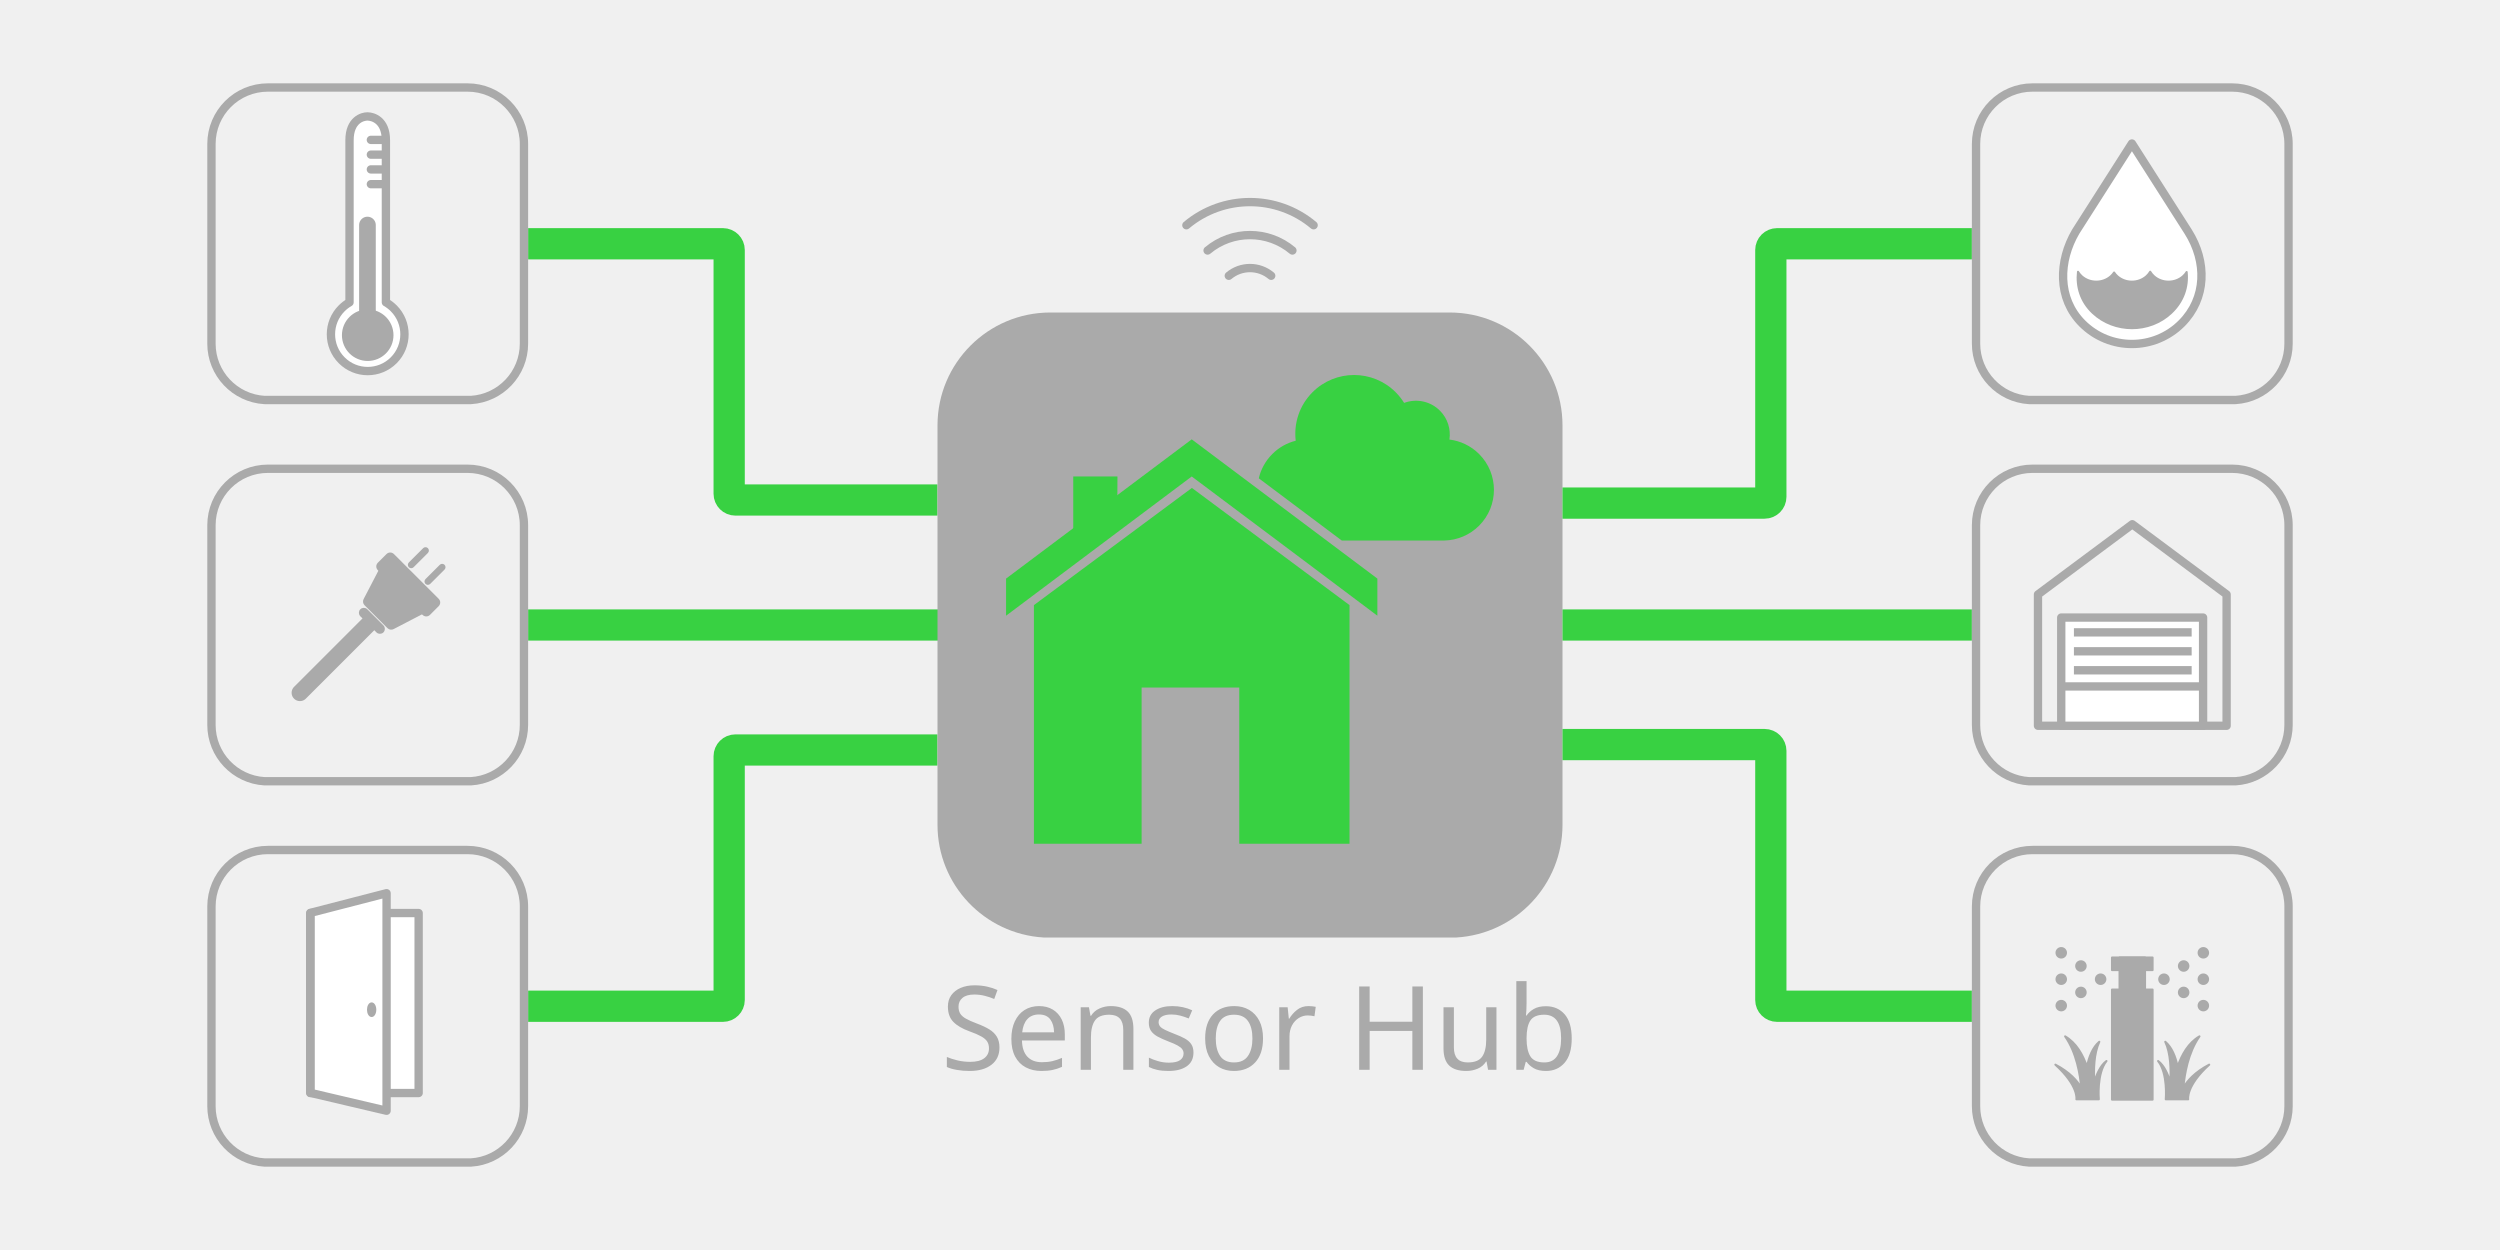
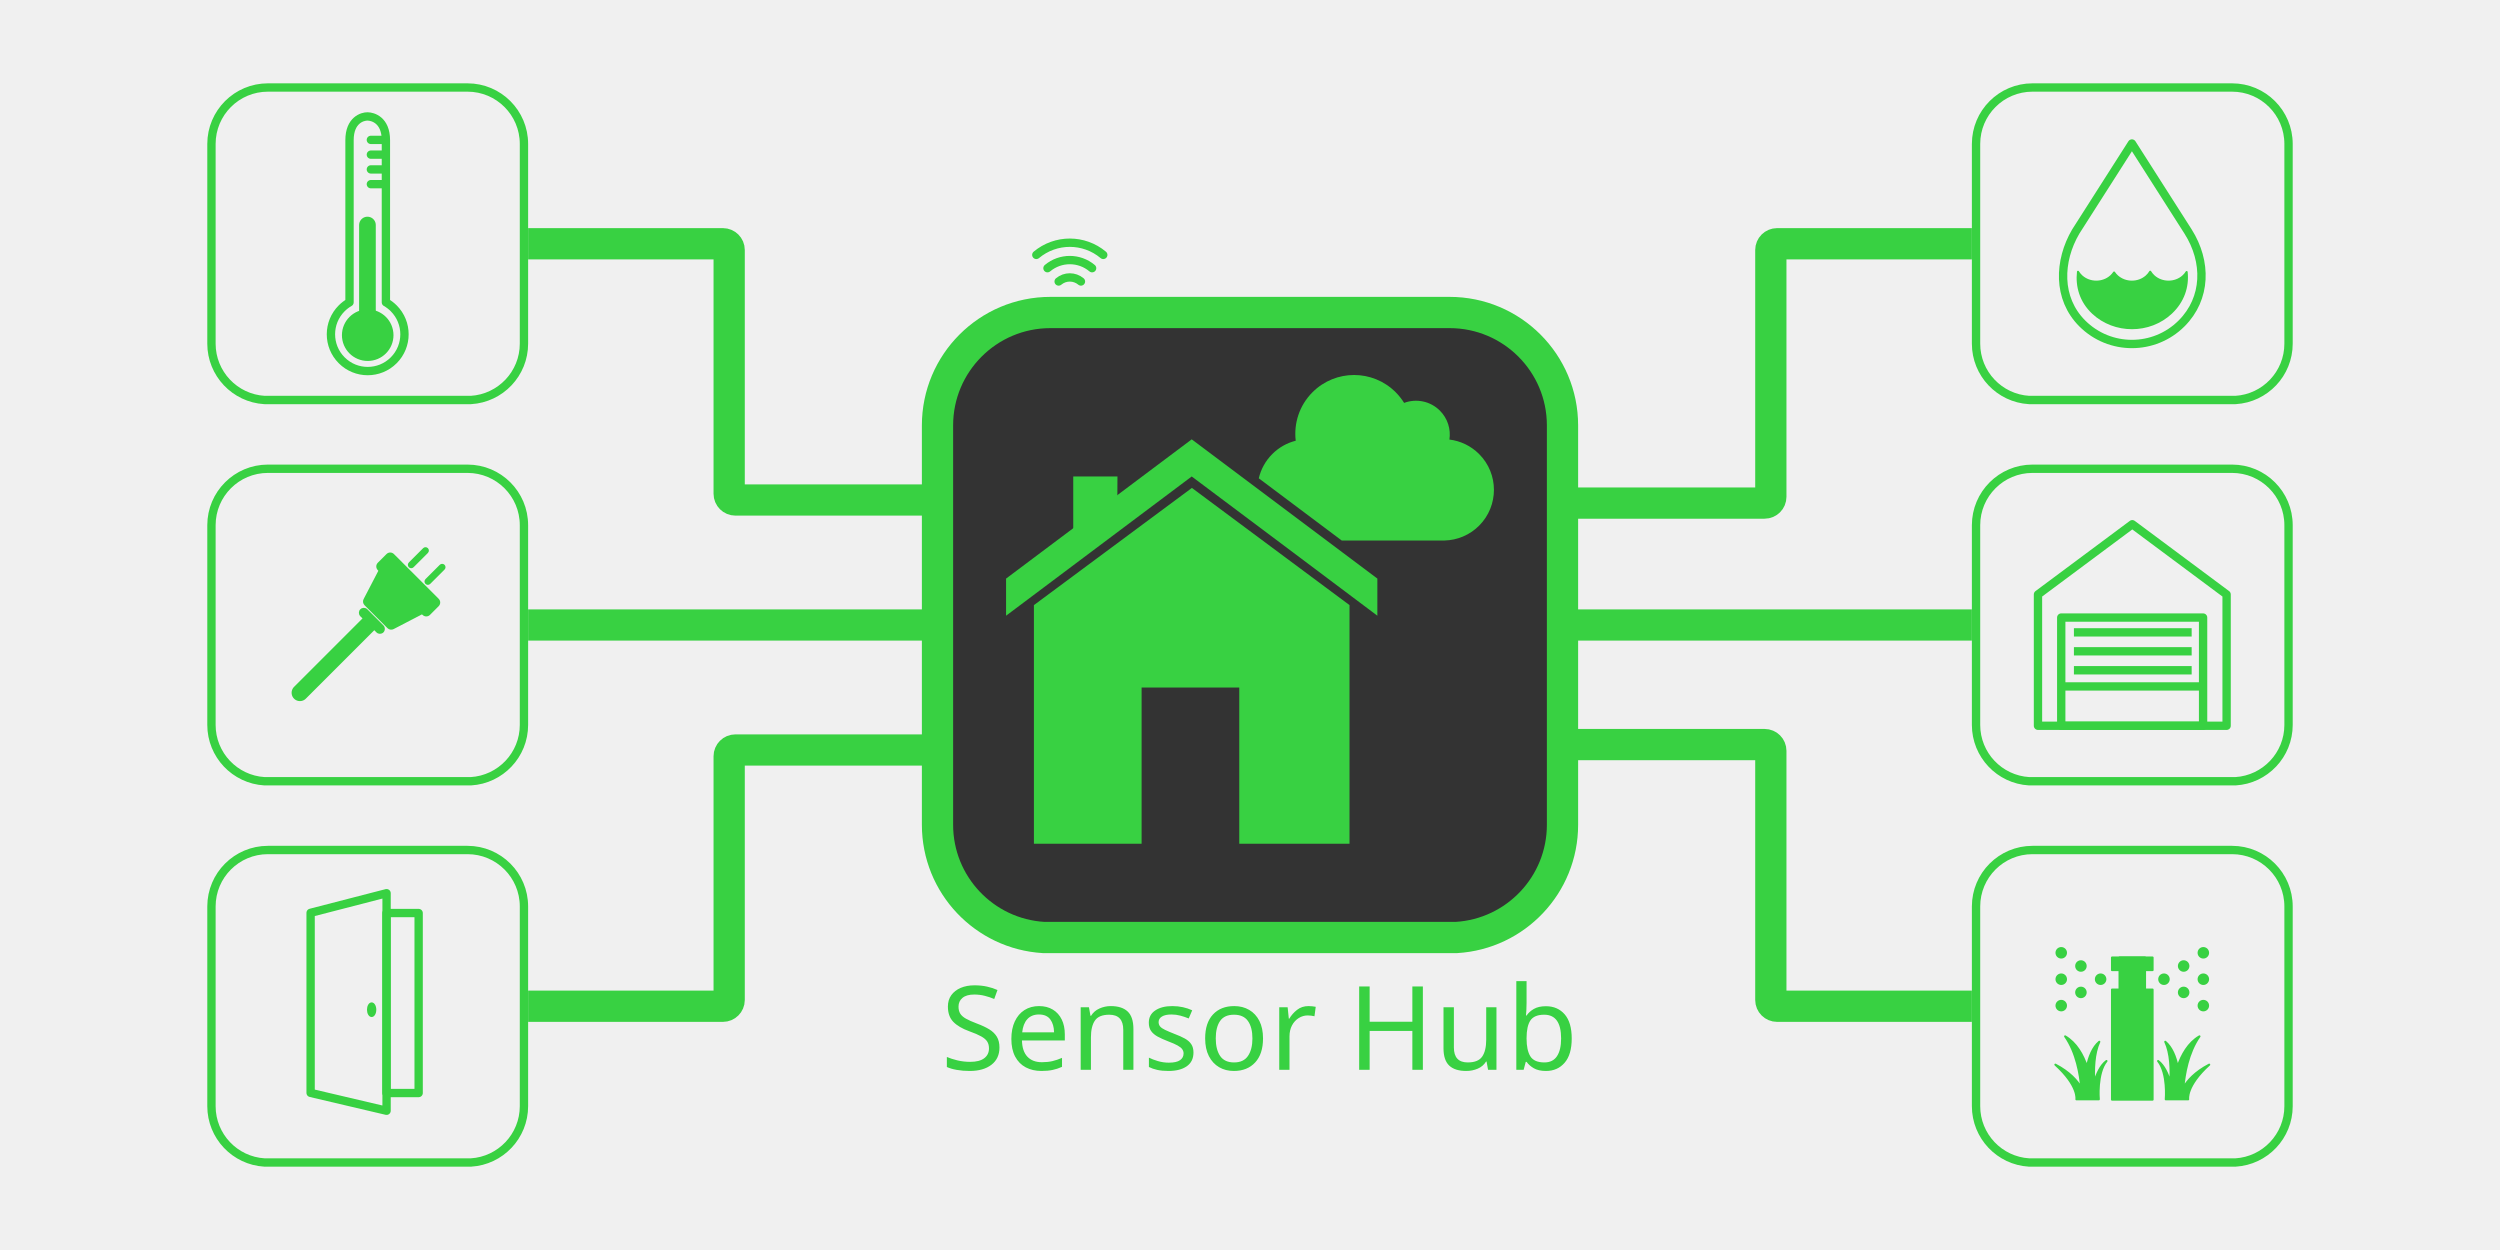
<svg xmlns="http://www.w3.org/2000/svg" version="1.1" viewBox="0 0 1200 600" width="100pc" height="50pc">
  <defs>
    <font-face font-family="Nunito" font-size="56" panose-1="2 0 5 3 3 0 0 2 0 3" units-per-em="1000" underline-position="-75.195" underline-thickness="49.805" slope="0" x-height="494.629" cap-height="704.59" ascent="972.656" descent="-308.594" font-weight="300">
      <font-face-src>
        <font-face-name name="Nunito-Light" />
      </font-face-src>
    </font-face>
  </defs>
  <g stroke="none" stroke-opacity="1" stroke-dasharray="none" fill="none" fill-opacity="1">
    <g>
+       <path d="M 948.5 435.1 L 948.5 435.1 L 948.5 530.949 C 948.5 530.949 948.5 530.949 948.5 530.949 C 948.5 545.365 959.756 557.152 973.959 558 L 1073.041 558 C 1087.244 557.152 1098.5 545.365 1098.5 530.949 L 1098.5 435.1 C 1098.5 420.133 1086.367 408 1071.4 408 L 975.6 408 C 960.633 408 948.5 420.133 948.5 435.1 C 948.5 435.1 948.5 435.1 948.5 435.1 Z" stroke="#38d142" stroke-linecap="round" stroke-linejoin="round" stroke-width="4" />
+       <rect x="1013.767" y="475.002" width="19.467" height="52.817" fill="#38d142" />
+       <rect x="1013.767" y="475.002" width="19.467" height="52.817" stroke="#38d142" stroke-linecap="round" stroke-linejoin="round" stroke-width="1" />
+       <rect x="1017.388" y="459.61" width="12.223" height="25.352" fill="#38d142" />
+       <rect x="1017.388" y="459.61" width="12.223" height="25.352" stroke="#38d142" stroke-linecap="round" stroke-linejoin="round" stroke-width="1" />
+       <rect x="1013.767" y="459.61" width="19.467" height="6.036" fill="#38d142" />
+       <rect x="1013.767" y="459.61" width="19.467" height="6.036" stroke="#38d142" stroke-linecap="round" stroke-linejoin="round" stroke-width="1" />
+       <circle cx="1008.296" cy="470.022" r="2.264" fill="#38d142" />
+       <circle cx="1008.296" cy="470.022" r="2.264" stroke="#38d142" stroke-linecap="round" stroke-linejoin="round" stroke-width="1" />
+       <circle cx="989.395" cy="470.022" r="2.264" fill="#38d142" />
+       <circle cx="989.395" cy="470.022" r="2.264" stroke="#38d142" stroke-linecap="round" stroke-linejoin="round" stroke-width="1" />
+       <circle cx="989.395" cy="482.698" r="2.264" fill="#38d142" />
+       <circle cx="989.395" cy="482.698" r="2.264" stroke="#38d142" stroke-linecap="round" stroke-linejoin="round" stroke-width="1" />
+       <circle cx="989.395" cy="457.346" r="2.264" fill="#38d142" />
+       <circle cx="989.395" cy="457.346" r="2.264" stroke="#38d142" stroke-linecap="round" stroke-linejoin="round" stroke-width="1" />
+       <circle cx="998.846" cy="463.684" r="2.264" fill="#38d142" />
+       <circle cx="998.846" cy="463.684" r="2.264" stroke="#38d142" stroke-linecap="round" stroke-linejoin="round" stroke-width="1" />
+       <circle cx="998.846" cy="476.36" r="2.264" fill="#38d142" />
+       <circle cx="998.846" cy="476.36" r="2.264" stroke="#38d142" stroke-linecap="round" stroke-linejoin="round" stroke-width="1" />
+       <circle cx="1038.704" cy="470.022" r="2.264" fill="#38d142" />
+       <circle cx="1038.704" cy="470.022" r="2.264" stroke="#38d142" stroke-linecap="round" stroke-linejoin="round" stroke-width="1" />
+       <circle cx="1057.605" cy="470.022" r="2.264" fill="#38d142" />
+       <circle cx="1057.605" cy="470.022" r="2.264" stroke="#38d142" stroke-linecap="round" stroke-linejoin="round" stroke-width="1" />
+       <circle cx="1057.605" cy="457.346" r="2.264" fill="#38d142" />
+       <circle cx="1057.605" cy="457.346" r="2.264" stroke="#38d142" stroke-linecap="round" stroke-linejoin="round" stroke-width="1" />
+       <circle cx="1057.605" cy="482.698" r="2.264" fill="#38d142" />
+       <circle cx="1057.605" cy="482.698" r="2.264" stroke="#38d142" stroke-linecap="round" stroke-linejoin="round" stroke-width="1" />
+       <circle cx="1048.154" cy="476.36" r="2.264" fill="#38d142" />
+       <circle cx="1048.154" cy="476.36" r="2.264" stroke="#38d142" stroke-linecap="round" stroke-linejoin="round" stroke-width="1" />
+       <circle cx="1048.154" cy="463.684" r="2.264" fill="#38d142" />
+       <circle cx="1048.154" cy="463.684" r="2.264" stroke="#38d142" stroke-linecap="round" stroke-linejoin="round" stroke-width="1" />
+       <path d="M 1047.999 522.115 C 1048.532 515.763 1050.252 505.308 1055.738 497.457 C 1050.413 500.558 1047.198 506.334 1045.261 512.01 C 1044.286 507.322 1042.514 502.726 1039.333 500.052 C 1041.94 505.617 1042.113 513.551 1041.753 519.494 C 1040.609 515.628 1038.767 511.407 1035.893 509.288 C 1040.676 515.256 1039.575 527.668 1039.575 527.668 L 1050.319 527.668 C 1050.319 527.668 1049.127 521.33 1060.416 511.038 C 1053.533 514.616 1049.905 518.818 1047.999 522.115 Z" fill="#38d142" />
+       <path d="M 1047.999 522.115 C 1048.532 515.763 1050.252 505.308 1055.738 497.457 C 1050.413 500.558 1047.198 506.334 1045.261 512.01 C 1044.286 507.322 1042.514 502.726 1039.333 500.052 C 1041.94 505.617 1042.113 513.551 1041.753 519.494 C 1040.609 515.628 1038.767 511.407 1035.893 509.288 C 1040.676 515.256 1039.575 527.668 1039.575 527.668 L 1050.319 527.668 C 1050.319 527.668 1049.127 521.33 1060.416 511.038 C 1053.533 514.616 1049.905 518.818 1047.999 522.115 Z" stroke="#38d142" stroke-linecap="round" stroke-linejoin="round" stroke-width="1" />
+       <path d="M 999.001 522.115 C 998.468 515.763 996.748 505.308 991.262 497.457 C 996.587 500.558 999.802 506.334 1001.74 512.01 C 1002.714 507.322 1004.486 502.726 1007.667 500.052 C 1005.06 505.617 1004.887 513.551 1005.247 519.494 C 1006.391 515.628 1008.233 511.407 1011.107 509.288 C 1006.324 515.256 1007.425 527.668 1007.425 527.668 L 996.681 527.668 C 996.681 527.668 997.873 521.33 986.584 511.038 C 993.467 514.616 997.095 518.818 999.001 522.115 Z" fill="#38d142" />
+       <path d="M 999.001 522.115 C 998.468 515.763 996.748 505.308 991.262 497.457 C 996.587 500.558 999.802 506.334 1001.74 512.01 C 1002.714 507.322 1004.486 502.726 1007.667 500.052 C 1005.06 505.617 1004.887 513.551 1005.247 519.494 C 1006.391 515.628 1008.233 511.407 1011.107 509.288 C 1006.324 515.256 1007.425 527.668 1007.425 527.668 L 996.681 527.668 C 996.681 527.668 997.873 521.33 986.584 511.038 C 993.467 514.616 997.095 518.818 999.001 522.115 Z" stroke="#38d142" stroke-linecap="round" stroke-linejoin="round" stroke-width="1" />
      <path d="M 253.5 117 L 347 117 C 348.657 117 350 118.343 350 120 L 350 187 L 350 237 C 350 238.657 351.343 240 353 240 L 450 240" stroke="#38d142" stroke-linecap="butt" stroke-linejoin="round" stroke-width="15" />
      <path d="M 253.5 300 L 316.199 300 L 455.898 300" stroke="#38d142" stroke-linecap="butt" stroke-linejoin="round" stroke-width="15" />
      <path d="M 253.5 483 L 289 483 L 347 483 C 348.657 483 350 481.657 350 480 L 350 413 L 350 363 C 350 361.343 351.343 360 353 360 L 450 360" stroke="#38d142" stroke-linecap="butt" stroke-linejoin="round" stroke-width="15" />
-       <path d="M 450 204.199 L 450 204.199 L 450 395.898 C 450 395.898 450 395.898 450 395.898 C 450 424.73 472.513 448.304 500.919 450 L 699.081 450 C 727.487 448.304 750 424.73 750 395.898 L 750 204.199 C 750 174.266 725.734 150 695.801 150 L 504.199 150 C 474.266 150 450 174.266 450 204.199 C 450 204.199 450 204.199 450 204.199 Z" fill="#AAA" />
+       <path d="M 450 204.199 L 450 204.199 L 450 395.898 C 450 395.898 450 395.898 450 395.898 C 450 424.73 472.513 448.304 500.919 450 L 699.081 450 C 727.487 448.304 750 424.73 750 395.898 L 750 204.199 C 750 174.266 725.734 150 695.801 150 L 504.199 150 C 474.266 150 450 174.266 450 204.199 C 450 204.199 450 204.199 450 204.199 Z" fill="#333" />
+       <path d="M 450 204.199 L 450 204.199 L 450 395.898 C 450 395.898 450 395.898 450 395.898 C 450 424.73 472.513 448.304 500.919 450 L 699.081 450 C 727.487 448.304 750 424.73 750 395.898 L 750 204.199 C 750 174.266 725.734 150 695.801 150 L 504.199 150 C 474.266 150 450 174.266 450 204.199 C 450 204.199 450 204.199 450 204.199 Z" stroke="#38d142" stroke-linecap="round" stroke-linejoin="round" stroke-width="15" />
      <path d="M 644.038 259.449 L 693.4 259.443 C 699.411 259.287 705.376 256.915 709.963 252.328 C 719.461 242.829 719.461 227.43 709.963 217.931 C 705.967 213.935 700.926 211.62 695.719 210.987 C 696.454 206.074 694.931 200.889 691.149 197.107 C 686.506 192.464 679.746 191.225 673.974 193.392 C 672.846 191.568 671.491 189.845 669.909 188.263 C 658.892 177.246 641.03 177.246 630.013 188.263 C 623.654 194.621 620.966 203.259 621.946 211.546 L 621.946 211.546 C 617.829 212.582 613.929 214.711 610.709 217.931 C 607.379 221.261 605.217 225.316 604.221 229.587 Z" fill="#38d142" />
      <path d="M 572.023 210.887 L 661.134 277.72 L 661.134 295.542 L 620.802 265.258 L 572.023 228.709 L 482.913 295.542 L 482.913 277.72 Z" fill="#38d142" />
      <path d="M 515.159 228.709 L 536.379 228.709 L 536.309 242.884 L 515.159 259.678 Z" fill="#38d142" />
      <path d="M 496.28 290.452 L 572.109 234.203 L 647.767 290.452 L 647.767 405 L 594.846 405 L 594.846 330 L 547.971 330 L 547.971 405 L 496.28 405 Z" fill="#38d142" />
      <path d="M 946.5 300 L 886.75 300 L 750 300" stroke="#38d142" stroke-linecap="butt" stroke-linejoin="round" stroke-width="15" />
      <path d="M 946.5 117 L 853 117 C 851.343 117 850 118.343 850 120 L 850 169.469 L 850 238.477 C 850 240.133 848.657 241.477 847 241.477 L 750 241.477" stroke="#38d142" stroke-linecap="butt" stroke-linejoin="round" stroke-width="15" />
      <path d="M 946.5 483 L 907 483 L 853 483 C 851.343 483 850 481.657 850 480 L 850 383 L 850 360.391 C 850 358.734 848.657 357.391 847 357.391 L 750 357.391" stroke="#38d142" stroke-linecap="butt" stroke-linejoin="round" stroke-width="15" />
-       <text transform="translate(450 459.5)" fill="#AAA">
-         <tspan font-family="Nunito" font-size="56" font-weight="300" fill="#AAA" x="1.633" y="54" textLength="296.734">Sensor Hub</tspan>
+       <text transform="translate(450 459.5)" fill="#38d142">
+         <tspan font-family="Nunito" font-size="56" font-weight="300" fill="#38d142" x="1.633" y="54" textLength="296.734">Sensor Hub</tspan>
      </text>
-       <path d="M 101.5 69.1 L 101.5 69.1 L 101.5 164.949 C 101.5 164.949 101.5 164.949 101.5 164.949 C 101.5 179.365 112.756 191.152 126.959 192 L 226.041 192 C 240.244 191.152 251.5 179.365 251.5 164.949 L 251.5 69.1 C 251.5 54.133 239.367 42 224.4 42 L 128.6 42 C 113.633 42 101.5 54.133 101.5 69.1 C 101.5 69.1 101.5 69.1 101.5 69.1 Z" stroke="#AAA" stroke-linecap="round" stroke-linejoin="round" stroke-width="4" />
-       <path d="M 185.231 145.119 L 185.231 67.296 C 185.231 57.574 178.885 55.922 176.449 55.884 C 174.014 55.846 167.769 57.574 167.769 67.296 L 167.769 145.119 C 166.427 145.883 165.163 146.838 164.018 147.983 C 157.125 154.877 157.125 166.053 164.018 172.947 C 170.912 179.84 182.088 179.84 188.982 172.947 C 195.875 166.053 195.875 154.877 188.982 147.983 C 187.837 146.838 186.573 145.883 185.231 145.119 Z" fill="white" />
-       <path d="M 185.231 145.119 L 185.231 67.296 C 185.231 57.574 178.885 55.922 176.449 55.884 C 174.014 55.846 167.769 57.574 167.769 67.296 L 167.769 145.119 C 166.427 145.883 165.163 146.838 164.018 147.983 C 157.125 154.877 157.125 166.053 164.018 172.947 C 170.912 179.84 182.088 179.84 188.982 172.947 C 195.875 166.053 195.875 154.877 188.982 147.983 C 187.837 146.838 186.573 145.883 185.231 145.119 Z" stroke="#AAA" stroke-linecap="round" stroke-linejoin="round" stroke-width="4" />
-       <line x1="184.431" y1="67.145" x2="178.018" y2="67.145" stroke="#AAA" stroke-linecap="round" stroke-linejoin="round" stroke-width="4" />
-       <line x1="184.431" y1="74.231" x2="178.018" y2="74.231" stroke="#AAA" stroke-linecap="round" stroke-linejoin="round" stroke-width="4" />
-       <line x1="184.431" y1="81.317" x2="178.018" y2="81.317" stroke="#AAA" stroke-linecap="round" stroke-linejoin="round" stroke-width="4" />
-       <line x1="184.431" y1="88.403" x2="178.018" y2="88.403" stroke="#AAA" stroke-linecap="round" stroke-linejoin="round" stroke-width="4" />
-       <circle cx="176.5" cy="160.888" r="11.874" fill="#AAA" />
-       <circle cx="176.5" cy="160.888" r="11.874" stroke="#AAA" stroke-linecap="round" stroke-linejoin="round" stroke-width="1" />
-       <line x1="176.373" y1="108.016" x2="176.373" y2="160.138" stroke="#AAA" stroke-linecap="round" stroke-linejoin="round" stroke-width="8" />
-       <path d="M 630.532 108.113 C 612.874 93.296 587.126 93.296 569.468 108.113" stroke="#AAA" stroke-linecap="round" stroke-linejoin="round" stroke-width="4" />
-       <path d="M 620.355 120.242 C 608.583 110.364 591.417 110.364 579.645 120.242" stroke="#AAA" stroke-linecap="round" stroke-linejoin="round" stroke-width="4" />
-       <path d="M 610.177 132.371 C 604.291 127.432 595.709 127.432 589.823 132.371" stroke="#AAA" stroke-linecap="round" stroke-linejoin="round" stroke-width="4" />
-       <path d="M 101.5 252.1 L 101.5 252.1 L 101.5 347.949 C 101.5 347.949 101.5 347.949 101.5 347.949 C 101.5 362.365 112.756 374.152 126.959 375 L 226.041 375 C 240.244 374.152 251.5 362.365 251.5 347.949 L 251.5 252.1 C 251.5 237.133 239.367 225 224.4 225 L 128.6 225 C 113.633 225 101.5 237.133 101.5 252.1 C 101.5 252.1 101.5 252.1 101.5 252.1 Z" stroke="#AAA" stroke-linecap="round" stroke-linejoin="round" stroke-width="4" />
-       <path d="M 181.698 270.48 L 185.891 266.287 C 186.673 265.506 187.939 265.506 188.72 266.287 C 188.72 266.287 188.72 266.287 188.72 266.287 L 210.213 287.78 C 210.994 288.561 210.994 289.827 210.213 290.609 L 206.02 294.802 C 205.239 295.583 203.972 295.583 203.191 294.802 C 203.191 294.802 203.191 294.802 203.191 294.802 L 181.698 273.309 C 180.917 272.528 180.917 271.261 181.698 270.48 Z" fill="#AAA" />
-       <path d="M 181.698 270.48 L 185.891 266.287 C 186.673 265.506 187.939 265.506 188.72 266.287 C 188.72 266.287 188.72 266.287 188.72 266.287 L 210.213 287.78 C 210.994 288.561 210.994 289.827 210.213 290.609 L 206.02 294.802 C 205.239 295.583 203.972 295.583 203.191 294.802 C 203.191 294.802 203.191 294.802 203.191 294.802 L 181.698 273.309 C 180.917 272.528 180.917 271.261 181.698 270.48 Z" stroke="#AAA" stroke-linecap="round" stroke-linejoin="round" stroke-width="1" />
-       <path d="M 185.698 272.831 L 203.669 290.802 C 204.45 291.583 204.45 292.849 203.669 293.63 C 203.524 293.774 203.359 293.896 203.178 293.99 L 188.693 301.528 C 187.919 301.931 186.973 301.785 186.355 301.168 L 175.332 290.145 C 174.715 289.527 174.569 288.581 174.972 287.807 L 182.51 273.322 C 183.02 272.343 184.228 271.962 185.207 272.472 C 185.389 272.566 185.554 272.687 185.698 272.831 Z" fill="#AAA" />
-       <path d="M 185.698 272.831 L 203.669 290.802 C 204.45 291.583 204.45 292.849 203.669 293.63 C 203.524 293.774 203.359 293.896 203.178 293.99 L 188.693 301.528 C 187.919 301.931 186.973 301.785 186.355 301.168 L 175.332 290.145 C 174.715 289.527 174.569 288.581 174.972 287.807 L 182.51 273.322 C 183.02 272.343 184.228 271.962 185.207 272.472 C 185.389 272.566 185.554 272.687 185.698 272.831 Z" stroke="#AAA" stroke-linecap="round" stroke-linejoin="round" stroke-width="1" />
-       <path d="M 173.313 292.807 L 173.313 292.807 C 174.044 292.076 175.228 292.076 175.959 292.807 L 183.693 300.541 C 184.424 301.272 184.424 302.456 183.693 303.187 L 183.693 303.187 C 182.962 303.917 181.778 303.917 181.047 303.187 L 173.313 295.453 C 172.583 294.722 172.583 293.538 173.313 292.807 C 173.313 292.807 173.313 292.807 173.313 292.807 Z" fill="#AAA" />
-       <path d="M 173.313 292.807 L 173.313 292.807 C 174.044 292.076 175.228 292.076 175.959 292.807 L 183.693 300.541 C 184.424 301.272 184.424 302.456 183.693 303.187 L 183.693 303.187 C 182.962 303.917 181.778 303.917 181.047 303.187 L 173.313 295.453 C 172.583 294.722 172.583 293.538 173.313 292.807 C 173.313 292.807 173.313 292.807 173.313 292.807 Z" stroke="#AAA" stroke-linecap="round" stroke-linejoin="round" stroke-width="1" />
-       <path d="M 196.592 270.343 L 203.461 263.474 C 203.896 263.038 204.602 263.038 205.038 263.474 L 205.038 263.474 C 205.473 263.909 205.473 264.615 205.038 265.051 L 198.169 271.92 C 197.733 272.356 197.027 272.356 196.592 271.92 L 196.592 271.92 C 196.156 271.485 196.156 270.778 196.592 270.343 C 196.592 270.343 196.592 270.343 196.592 270.343 Z" fill="#AAA" />
-       <path d="M 196.592 270.343 L 203.461 263.474 C 203.896 263.038 204.602 263.038 205.038 263.474 L 205.038 263.474 C 205.473 263.909 205.473 264.615 205.038 265.051 L 198.169 271.92 C 197.733 272.356 197.027 272.356 196.592 271.92 L 196.592 271.92 C 196.156 271.485 196.156 270.778 196.592 270.343 C 196.592 270.343 196.592 270.343 196.592 270.343 Z" stroke="#AAA" stroke-linecap="round" stroke-linejoin="round" stroke-width="1" />
-       <path d="M 204.58 278.331 L 211.449 271.462 C 211.885 271.027 212.591 271.027 213.026 271.462 L 213.026 271.462 C 213.462 271.898 213.462 272.604 213.026 273.039 L 206.157 279.908 C 205.722 280.344 205.016 280.344 204.58 279.908 L 204.58 279.908 C 204.144 279.473 204.144 278.767 204.58 278.331 C 204.58 278.331 204.58 278.331 204.58 278.331 Z" fill="#AAA" />
-       <path d="M 204.58 278.331 L 211.449 271.462 C 211.885 271.027 212.591 271.027 213.026 271.462 L 213.026 271.462 C 213.462 271.898 213.462 272.604 213.026 273.039 L 206.157 279.908 C 205.722 280.344 205.016 280.344 204.58 279.908 L 204.58 279.908 C 204.144 279.473 204.144 278.767 204.58 278.331 C 204.58 278.331 204.58 278.331 204.58 278.331 Z" stroke="#AAA" stroke-linecap="round" stroke-linejoin="round" stroke-width="1" />
-       <line x1="177.18" y1="299.32" x2="143.968" y2="332.532" stroke="#AAA" stroke-linecap="round" stroke-linejoin="round" stroke-width="8" />
-       <path d="M 101.5 435.1 L 101.5 435.1 L 101.5 530.949 C 101.5 530.949 101.5 530.949 101.5 530.949 C 101.5 545.365 112.756 557.152 126.959 558 L 226.041 558 C 240.244 557.152 251.5 545.365 251.5 530.949 L 251.5 435.1 C 251.5 420.133 239.367 408 224.4 408 L 128.6 408 C 113.633 408 101.5 420.133 101.5 435.1 C 101.5 435.1 101.5 435.1 101.5 435.1 Z" stroke="#AAA" stroke-linecap="round" stroke-linejoin="round" stroke-width="4" />
-       <rect x="148.884" y="438.257" width="52.062" height="86.393" fill="white" />
-       <rect x="148.884" y="438.257" width="52.062" height="86.393" stroke="#AAA" stroke-linecap="round" stroke-linejoin="round" stroke-width="4" />
-       <path d="M 185.554 428.734 L 185.554 533.161 L 149.096 524.59 L 149.096 438.151 Z" fill="white" />
-       <path d="M 185.554 428.734 L 185.554 533.161 L 149.096 524.59 L 149.096 438.151 Z" stroke="#AAA" stroke-linecap="round" stroke-linejoin="round" stroke-width="4" />
-       <ellipse cx="178.386" cy="484.66" rx="1.735" ry="3.018" fill="#AAA" />
-       <ellipse cx="178.386" cy="484.66" rx="1.735" ry="3.018" stroke="#AAA" stroke-linecap="round" stroke-linejoin="round" stroke-width="1" />
-       <path d="M 948.5 69.1 L 948.5 69.1 L 948.5 164.949 C 948.5 164.949 948.5 164.949 948.5 164.949 C 948.5 179.365 959.756 191.152 973.959 192 L 1073.041 192 C 1087.244 191.152 1098.5 179.365 1098.5 164.949 L 1098.5 69.1 C 1098.5 54.133 1086.367 42 1071.4 42 L 975.6 42 C 960.633 42 948.5 54.133 948.5 69.1 C 948.5 69.1 948.5 69.1 948.5 69.1 Z" stroke="#AAA" stroke-linecap="round" stroke-linejoin="round" stroke-width="4" />
-       <path d="M 1050.274 111.129 L 1023.322 68.884 L 996.369 111.129 C 988.087 125.242 987.445 143.206 999.479 155.24 C 1012.647 168.408 1033.997 168.408 1047.165 155.24 C 1059.198 143.206 1059.449 125.599 1050.274 111.129 Z" fill="white" />
-       <path d="M 1050.274 111.129 L 1023.322 68.884 L 996.369 111.129 C 988.087 125.242 987.445 143.206 999.479 155.24 C 1012.647 168.408 1033.997 168.408 1047.165 155.24 C 1059.198 143.206 1059.449 125.599 1050.274 111.129 Z" stroke="#AAA" stroke-linecap="round" stroke-linejoin="round" stroke-width="4" />
-       <path d="M 1049.586 130.577 C 1049.149 131.288 1048.597 131.956 1047.931 132.56 C 1044.041 136.092 1037.733 136.092 1033.843 132.56 C 1033.132 131.915 1032.551 131.196 1032.099 130.431 C 1031.648 131.196 1031.067 131.915 1030.356 132.56 C 1026.466 136.092 1020.158 136.092 1016.268 132.56 C 1015.676 132.023 1015.174 131.435 1014.762 130.812 C 1014.35 131.435 1013.849 132.023 1013.257 132.56 C 1009.366 136.092 1003.059 136.092 999.168 132.56 C 998.465 131.922 997.889 131.212 997.44 130.456 C 996.659 137.571 998.721 144.704 1004.543 150.182 C 1014.935 159.96 1031.784 159.96 1042.176 150.182 C 1047.996 144.705 1050.324 137.674 1049.586 130.577 Z" fill="#AAA" />
-       <path d="M 1049.586 130.577 C 1049.149 131.288 1048.597 131.956 1047.931 132.56 C 1044.041 136.092 1037.733 136.092 1033.843 132.56 C 1033.132 131.915 1032.551 131.196 1032.099 130.431 C 1031.648 131.196 1031.067 131.915 1030.356 132.56 C 1026.466 136.092 1020.158 136.092 1016.268 132.56 C 1015.676 132.023 1015.174 131.435 1014.762 130.812 C 1014.35 131.435 1013.849 132.023 1013.257 132.56 C 1009.366 136.092 1003.059 136.092 999.168 132.56 C 998.465 131.922 997.889 131.212 997.44 130.456 C 996.659 137.571 998.721 144.704 1004.543 150.182 C 1014.935 159.96 1031.784 159.96 1042.176 150.182 C 1047.996 144.705 1050.324 137.674 1049.586 130.577 Z" stroke="#AAA" stroke-linecap="round" stroke-linejoin="round" stroke-width="1" />
-       <path d="M 1023.5 251.635 L 978.228 285.331 L 978.228 348.365 L 1068.772 348.365 L 1068.772 285.331 Z" stroke="#AAA" stroke-linecap="round" stroke-linejoin="round" stroke-width="4" />
-       <rect x="989.395" y="296.424" width="68.089" height="51.942" fill="white" />
-       <rect x="989.395" y="296.424" width="68.089" height="51.942" stroke="#AAA" stroke-linecap="round" stroke-linejoin="round" stroke-width="4" />
-       <line x1="989.848" y1="329.502" x2="1057.182" y2="329.502" stroke="#AAA" stroke-linecap="round" stroke-linejoin="round" stroke-width="4" />
-       <line x1="997.484" y1="321.727" x2="1049.999" y2="321.727" stroke="#AAA" stroke-linecap="square" stroke-linejoin="round" stroke-width="4" />
-       <line x1="997.484" y1="312.636" x2="1049.999" y2="312.636" stroke="#AAA" stroke-linecap="square" stroke-linejoin="round" stroke-width="4" />
-       <line x1="997.484" y1="303.546" x2="1049.999" y2="303.546" stroke="#AAA" stroke-linecap="square" stroke-linejoin="round" stroke-width="4" />
-       <path d="M 948.5 252.1 L 948.5 252.1 L 948.5 347.949 C 948.5 347.949 948.5 347.949 948.5 347.949 C 948.5 362.365 959.756 374.152 973.959 375 L 1073.041 375 C 1087.244 374.152 1098.5 362.365 1098.5 347.949 L 1098.5 252.1 C 1098.5 237.133 1086.367 225 1071.4 225 L 975.6 225 C 960.633 225 948.5 237.133 948.5 252.1 C 948.5 252.1 948.5 252.1 948.5 252.1 Z" stroke="#AAA" stroke-linecap="round" stroke-linejoin="round" stroke-width="4" />
-       <path d="M 948.5 435.1 L 948.5 435.1 L 948.5 530.949 C 948.5 530.949 948.5 530.949 948.5 530.949 C 948.5 545.365 959.756 557.152 973.959 558 L 1073.041 558 C 1087.244 557.152 1098.5 545.365 1098.5 530.949 L 1098.5 435.1 C 1098.5 420.133 1086.367 408 1071.4 408 L 975.6 408 C 960.633 408 948.5 420.133 948.5 435.1 C 948.5 435.1 948.5 435.1 948.5 435.1 Z" stroke="#AAA" stroke-linecap="round" stroke-linejoin="round" stroke-width="4" />
-       <rect x="1013.767" y="475.002" width="19.467" height="52.817" fill="#AAA" />
-       <rect x="1013.767" y="475.002" width="19.467" height="52.817" stroke="#AAA" stroke-linecap="round" stroke-linejoin="round" stroke-width="1" />
-       <rect x="1017.388" y="459.61" width="12.223" height="25.352" fill="#AAA" />
-       <rect x="1017.388" y="459.61" width="12.223" height="25.352" stroke="#AAA" stroke-linecap="round" stroke-linejoin="round" stroke-width="1" />
-       <rect x="1013.767" y="459.61" width="19.467" height="6.036" fill="#AAA" />
-       <rect x="1013.767" y="459.61" width="19.467" height="6.036" stroke="#AAA" stroke-linecap="round" stroke-linejoin="round" stroke-width="1" />
-       <circle cx="1008.296" cy="470.022" r="2.264" fill="#AAA" />
-       <circle cx="1008.296" cy="470.022" r="2.264" stroke="#AAA" stroke-linecap="round" stroke-linejoin="round" stroke-width="1" />
-       <circle cx="989.395" cy="470.022" r="2.264" fill="#AAA" />
-       <circle cx="989.395" cy="470.022" r="2.264" stroke="#AAA" stroke-linecap="round" stroke-linejoin="round" stroke-width="1" />
-       <circle cx="989.395" cy="482.698" r="2.264" fill="#AAA" />
-       <circle cx="989.395" cy="482.698" r="2.264" stroke="#AAA" stroke-linecap="round" stroke-linejoin="round" stroke-width="1" />
-       <circle cx="989.395" cy="457.346" r="2.264" fill="#AAA" />
-       <circle cx="989.395" cy="457.346" r="2.264" stroke="#AAA" stroke-linecap="round" stroke-linejoin="round" stroke-width="1" />
-       <circle cx="998.846" cy="463.684" r="2.264" fill="#AAA" />
-       <circle cx="998.846" cy="463.684" r="2.264" stroke="#AAA" stroke-linecap="round" stroke-linejoin="round" stroke-width="1" />
-       <circle cx="998.846" cy="476.36" r="2.264" fill="#AAA" />
-       <circle cx="998.846" cy="476.36" r="2.264" stroke="#AAA" stroke-linecap="round" stroke-linejoin="round" stroke-width="1" />
-       <circle cx="1038.704" cy="470.022" r="2.264" fill="#AAA" />
-       <circle cx="1038.704" cy="470.022" r="2.264" stroke="#AAA" stroke-linecap="round" stroke-linejoin="round" stroke-width="1" />
-       <circle cx="1057.605" cy="470.022" r="2.264" fill="#AAA" />
-       <circle cx="1057.605" cy="470.022" r="2.264" stroke="#AAA" stroke-linecap="round" stroke-linejoin="round" stroke-width="1" />
-       <circle cx="1057.605" cy="457.346" r="2.264" fill="#AAA" />
-       <circle cx="1057.605" cy="457.346" r="2.264" stroke="#AAA" stroke-linecap="round" stroke-linejoin="round" stroke-width="1" />
-       <circle cx="1057.605" cy="482.698" r="2.264" fill="#AAA" />
-       <circle cx="1057.605" cy="482.698" r="2.264" stroke="#AAA" stroke-linecap="round" stroke-linejoin="round" stroke-width="1" />
-       <circle cx="1048.154" cy="476.36" r="2.264" fill="#AAA" />
-       <circle cx="1048.154" cy="476.36" r="2.264" stroke="#AAA" stroke-linecap="round" stroke-linejoin="round" stroke-width="1" />
-       <circle cx="1048.154" cy="463.684" r="2.264" fill="#AAA" />
-       <circle cx="1048.154" cy="463.684" r="2.264" stroke="#AAA" stroke-linecap="round" stroke-linejoin="round" stroke-width="1" />
-       <path d="M 1047.999 522.115 C 1048.532 515.763 1050.252 505.308 1055.738 497.457 C 1050.413 500.558 1047.198 506.334 1045.261 512.01 C 1044.286 507.322 1042.514 502.726 1039.333 500.052 C 1041.94 505.617 1042.113 513.551 1041.753 519.494 C 1040.609 515.628 1038.767 511.407 1035.893 509.288 C 1040.676 515.256 1039.575 527.668 1039.575 527.668 L 1050.319 527.668 C 1050.319 527.668 1049.127 521.33 1060.416 511.038 C 1053.533 514.616 1049.905 518.818 1047.999 522.115 Z" fill="#AAA" />
-       <path d="M 1047.999 522.115 C 1048.532 515.763 1050.252 505.308 1055.738 497.457 C 1050.413 500.558 1047.198 506.334 1045.261 512.01 C 1044.286 507.322 1042.514 502.726 1039.333 500.052 C 1041.94 505.617 1042.113 513.551 1041.753 519.494 C 1040.609 515.628 1038.767 511.407 1035.893 509.288 C 1040.676 515.256 1039.575 527.668 1039.575 527.668 L 1050.319 527.668 C 1050.319 527.668 1049.127 521.33 1060.416 511.038 C 1053.533 514.616 1049.905 518.818 1047.999 522.115 Z" stroke="#AAA" stroke-linecap="round" stroke-linejoin="round" stroke-width="1" />
-       <path d="M 999.001 522.115 C 998.468 515.763 996.748 505.308 991.262 497.457 C 996.587 500.558 999.802 506.334 1001.74 512.01 C 1002.714 507.322 1004.486 502.726 1007.667 500.052 C 1005.06 505.617 1004.887 513.551 1005.247 519.494 C 1006.391 515.628 1008.233 511.407 1011.107 509.288 C 1006.324 515.256 1007.425 527.668 1007.425 527.668 L 996.681 527.668 C 996.681 527.668 997.873 521.33 986.584 511.038 C 993.467 514.616 997.095 518.818 999.001 522.115 Z" fill="#AAA" />
-       <path d="M 999.001 522.115 C 998.468 515.763 996.748 505.308 991.262 497.457 C 996.587 500.558 999.802 506.334 1001.74 512.01 C 1002.714 507.322 1004.486 502.726 1007.667 500.052 C 1005.06 505.617 1004.887 513.551 1005.247 519.494 C 1006.391 515.628 1008.233 511.407 1011.107 509.288 C 1006.324 515.256 1007.425 527.668 1007.425 527.668 L 996.681 527.668 C 996.681 527.668 997.873 521.33 986.584 511.038 C 993.467 514.616 997.095 518.818 999.001 522.115 Z" stroke="#AAA" stroke-linecap="round" stroke-linejoin="round" stroke-width="1" />
+       <path d="M 101.5 69.1 L 101.5 69.1 L 101.5 164.949 C 101.5 164.949 101.5 164.949 101.5 164.949 C 101.5 179.365 112.756 191.152 126.959 192 L 226.041 192 C 240.244 191.152 251.5 179.365 251.5 164.949 L 251.5 69.1 C 251.5 54.133 239.367 42 224.4 42 L 128.6 42 C 113.633 42 101.5 54.133 101.5 69.1 C 101.5 69.1 101.5 69.1 101.5 69.1 Z" stroke="#38d142" stroke-linecap="round" stroke-linejoin="round" stroke-width="4" />
+       <path d="M 185.231 145.119 L 185.231 67.296 C 185.231 57.574 178.885 55.922 176.449 55.884 C 174.014 55.846 167.769 57.574 167.769 67.296 L 167.769 145.119 C 166.427 145.883 165.163 146.838 164.018 147.983 C 157.125 154.877 157.125 166.053 164.018 172.947 C 170.912 179.84 182.088 179.84 188.982 172.947 C 195.875 166.053 195.875 154.877 188.982 147.983 C 187.837 146.838 186.573 145.883 185.231 145.119 Z" stroke="#38d142" stroke-linecap="round" stroke-linejoin="round" stroke-width="4" />
+       <line x1="184.431" y1="67.145" x2="178.018" y2="67.145" stroke="#38d142" stroke-linecap="round" stroke-linejoin="round" stroke-width="4" />
+       <line x1="184.431" y1="74.231" x2="178.018" y2="74.231" stroke="#38d142" stroke-linecap="round" stroke-linejoin="round" stroke-width="4" />
+       <line x1="184.431" y1="81.317" x2="178.018" y2="81.317" stroke="#38d142" stroke-linecap="round" stroke-linejoin="round" stroke-width="4" />
+       <line x1="184.431" y1="88.403" x2="178.018" y2="88.403" stroke="#38d142" stroke-linecap="round" stroke-linejoin="round" stroke-width="4" />
+       <circle cx="176.5" cy="160.888" r="11.874" fill="#38d142" />
+       <circle cx="176.5" cy="160.888" r="11.874" stroke="#38d142" stroke-linecap="round" stroke-linejoin="round" stroke-width="1" />
+       <line x1="176.373" y1="108.016" x2="176.373" y2="160.138" stroke="#38d142" stroke-linecap="round" stroke-linejoin="round" stroke-width="8" />
+       <path d="M 529.57 122.349 C 520.276 114.55 506.724 114.55 497.43 122.349" stroke="#38d142" stroke-linecap="round" stroke-linejoin="round" stroke-width="4" />
+       <path d="M 524.213 128.733 C 518.017 123.534 508.983 123.534 502.787 128.733" stroke="#38d142" stroke-linecap="round" stroke-linejoin="round" stroke-width="4" />
+       <path d="M 518.857 135.116 C 515.759 132.517 511.241 132.517 508.143 135.116" stroke="#38d142" stroke-linecap="round" stroke-linejoin="round" stroke-width="4" />
+       <path d="M 101.5 252.1 L 101.5 252.1 L 101.5 347.949 C 101.5 347.949 101.5 347.949 101.5 347.949 C 101.5 362.365 112.756 374.152 126.959 375 L 226.041 375 C 240.244 374.152 251.5 362.365 251.5 347.949 L 251.5 252.1 C 251.5 237.133 239.367 225 224.4 225 L 128.6 225 C 113.633 225 101.5 237.133 101.5 252.1 C 101.5 252.1 101.5 252.1 101.5 252.1 Z" stroke="#38d142" stroke-linecap="round" stroke-linejoin="round" stroke-width="4" />
+       <path d="M 181.698 270.48 L 185.891 266.287 C 186.673 265.506 187.939 265.506 188.72 266.287 C 188.72 266.287 188.72 266.287 188.72 266.287 L 210.213 287.78 C 210.994 288.561 210.994 289.827 210.213 290.609 L 206.02 294.802 C 205.239 295.583 203.972 295.583 203.191 294.802 C 203.191 294.802 203.191 294.802 203.191 294.802 L 181.698 273.309 C 180.917 272.528 180.917 271.261 181.698 270.48 Z" fill="#38d142" />
+       <path d="M 181.698 270.48 L 185.891 266.287 C 186.673 265.506 187.939 265.506 188.72 266.287 C 188.72 266.287 188.72 266.287 188.72 266.287 L 210.213 287.78 C 210.994 288.561 210.994 289.827 210.213 290.609 L 206.02 294.802 C 205.239 295.583 203.972 295.583 203.191 294.802 C 203.191 294.802 203.191 294.802 203.191 294.802 L 181.698 273.309 C 180.917 272.528 180.917 271.261 181.698 270.48 Z" stroke="#38d142" stroke-linecap="round" stroke-linejoin="round" stroke-width="1" />
+       <path d="M 185.698 272.831 L 203.669 290.802 C 204.45 291.583 204.45 292.849 203.669 293.63 C 203.524 293.774 203.359 293.896 203.178 293.99 L 188.693 301.528 C 187.919 301.931 186.973 301.785 186.355 301.168 L 175.332 290.145 C 174.715 289.527 174.569 288.581 174.972 287.807 L 182.51 273.322 C 183.02 272.343 184.228 271.962 185.207 272.472 C 185.389 272.566 185.554 272.687 185.698 272.831 Z" fill="#38d142" />
+       <path d="M 185.698 272.831 L 203.669 290.802 C 204.45 291.583 204.45 292.849 203.669 293.63 C 203.524 293.774 203.359 293.896 203.178 293.99 L 188.693 301.528 C 187.919 301.931 186.973 301.785 186.355 301.168 L 175.332 290.145 C 174.715 289.527 174.569 288.581 174.972 287.807 L 182.51 273.322 C 183.02 272.343 184.228 271.962 185.207 272.472 C 185.389 272.566 185.554 272.687 185.698 272.831 Z" stroke="#38d142" stroke-linecap="round" stroke-linejoin="round" stroke-width="1" />
+       <path d="M 173.313 292.807 L 173.313 292.807 C 174.044 292.076 175.228 292.076 175.959 292.807 L 183.693 300.541 C 184.424 301.272 184.424 302.456 183.693 303.187 L 183.693 303.187 C 182.962 303.917 181.778 303.917 181.047 303.187 L 173.313 295.453 C 172.583 294.722 172.583 293.538 173.313 292.807 C 173.313 292.807 173.313 292.807 173.313 292.807 Z" fill="#38d142" />
+       <path d="M 173.313 292.807 L 173.313 292.807 C 174.044 292.076 175.228 292.076 175.959 292.807 L 183.693 300.541 C 184.424 301.272 184.424 302.456 183.693 303.187 L 183.693 303.187 C 182.962 303.917 181.778 303.917 181.047 303.187 L 173.313 295.453 C 172.583 294.722 172.583 293.538 173.313 292.807 C 173.313 292.807 173.313 292.807 173.313 292.807 Z" stroke="#38d142" stroke-linecap="round" stroke-linejoin="round" stroke-width="1" />
+       <path d="M 196.592 270.343 L 203.461 263.474 C 203.896 263.038 204.602 263.038 205.038 263.474 L 205.038 263.474 C 205.473 263.909 205.473 264.615 205.038 265.051 L 198.169 271.92 C 197.733 272.356 197.027 272.356 196.592 271.92 L 196.592 271.92 C 196.156 271.485 196.156 270.778 196.592 270.343 C 196.592 270.343 196.592 270.343 196.592 270.343 Z" fill="#38d142" />
+       <path d="M 196.592 270.343 L 203.461 263.474 C 203.896 263.038 204.602 263.038 205.038 263.474 L 205.038 263.474 C 205.473 263.909 205.473 264.615 205.038 265.051 L 198.169 271.92 C 197.733 272.356 197.027 272.356 196.592 271.92 L 196.592 271.92 C 196.156 271.485 196.156 270.778 196.592 270.343 C 196.592 270.343 196.592 270.343 196.592 270.343 Z" stroke="#38d142" stroke-linecap="round" stroke-linejoin="round" stroke-width="1" />
+       <path d="M 204.58 278.331 L 211.449 271.462 C 211.885 271.027 212.591 271.027 213.026 271.462 L 213.026 271.462 C 213.462 271.898 213.462 272.604 213.026 273.039 L 206.157 279.908 C 205.722 280.344 205.016 280.344 204.58 279.908 L 204.58 279.908 C 204.144 279.473 204.144 278.767 204.58 278.331 C 204.58 278.331 204.58 278.331 204.58 278.331 Z" fill="#38d142" />
+       <path d="M 204.58 278.331 L 211.449 271.462 C 211.885 271.027 212.591 271.027 213.026 271.462 L 213.026 271.462 C 213.462 271.898 213.462 272.604 213.026 273.039 L 206.157 279.908 C 205.722 280.344 205.016 280.344 204.58 279.908 L 204.58 279.908 C 204.144 279.473 204.144 278.767 204.58 278.331 C 204.58 278.331 204.58 278.331 204.58 278.331 Z" stroke="#38d142" stroke-linecap="round" stroke-linejoin="round" stroke-width="1" />
+       <line x1="177.18" y1="299.32" x2="143.968" y2="332.532" stroke="#38d142" stroke-linecap="round" stroke-linejoin="round" stroke-width="8" />
+       <path d="M 101.5 435.1 L 101.5 435.1 L 101.5 530.949 C 101.5 530.949 101.5 530.949 101.5 530.949 C 101.5 545.365 112.756 557.152 126.959 558 L 226.041 558 C 240.244 557.152 251.5 545.365 251.5 530.949 L 251.5 435.1 C 251.5 420.133 239.367 408 224.4 408 L 128.6 408 C 113.633 408 101.5 420.133 101.5 435.1 C 101.5 435.1 101.5 435.1 101.5 435.1 Z" stroke="#38d142" stroke-linecap="round" stroke-linejoin="round" stroke-width="4" />
+       <rect x="185.5" y="438.257" width="15.447" height="86.393" stroke="#38d142" stroke-linecap="round" stroke-linejoin="round" stroke-width="4" />
+       <path d="M 185.554 428.734 L 185.554 533.161 L 149.096 524.59 L 149.096 438.151 Z" stroke="#38d142" stroke-linecap="round" stroke-linejoin="round" stroke-width="4" />
+       <ellipse cx="178.386" cy="484.66" rx="1.735" ry="3.018" fill="#38d142" />
+       <ellipse cx="178.386" cy="484.66" rx="1.735" ry="3.018" stroke="#38d142" stroke-linecap="round" stroke-linejoin="round" stroke-width="1" />
+       <path d="M 948.5 69.1 L 948.5 69.1 L 948.5 164.949 C 948.5 164.949 948.5 164.949 948.5 164.949 C 948.5 179.365 959.756 191.152 973.959 192 L 1073.041 192 C 1087.244 191.152 1098.5 179.365 1098.5 164.949 L 1098.5 69.1 C 1098.5 54.133 1086.367 42 1071.4 42 L 975.6 42 C 960.633 42 948.5 54.133 948.5 69.1 C 948.5 69.1 948.5 69.1 948.5 69.1 Z" stroke="#38d142" stroke-linecap="round" stroke-linejoin="round" stroke-width="4" />
+       <path d="M 1050.274 111.129 L 1023.322 68.884 L 996.369 111.129 C 988.087 125.242 987.445 143.206 999.479 155.24 C 1012.647 168.408 1033.997 168.408 1047.165 155.24 C 1059.198 143.206 1059.449 125.599 1050.274 111.129 Z" stroke="#38d142" stroke-linecap="round" stroke-linejoin="round" stroke-width="4" />
+       <path d="M 1049.586 130.577 C 1049.149 131.288 1048.597 131.956 1047.931 132.56 C 1044.041 136.092 1037.733 136.092 1033.843 132.56 C 1033.132 131.915 1032.551 131.196 1032.099 130.431 C 1031.648 131.196 1031.067 131.915 1030.356 132.56 C 1026.466 136.092 1020.158 136.092 1016.268 132.56 C 1015.676 132.023 1015.174 131.435 1014.762 130.812 C 1014.35 131.435 1013.849 132.023 1013.257 132.56 C 1009.366 136.092 1003.059 136.092 999.168 132.56 C 998.465 131.922 997.889 131.212 997.44 130.456 C 996.659 137.571 998.721 144.704 1004.543 150.182 C 1014.935 159.96 1031.784 159.96 1042.176 150.182 C 1047.996 144.705 1050.324 137.674 1049.586 130.577 Z" fill="#38d142" />
+       <path d="M 1049.586 130.577 C 1049.149 131.288 1048.597 131.956 1047.931 132.56 C 1044.041 136.092 1037.733 136.092 1033.843 132.56 C 1033.132 131.915 1032.551 131.196 1032.099 130.431 C 1031.648 131.196 1031.067 131.915 1030.356 132.56 C 1026.466 136.092 1020.158 136.092 1016.268 132.56 C 1015.676 132.023 1015.174 131.435 1014.762 130.812 C 1014.35 131.435 1013.849 132.023 1013.257 132.56 C 1009.366 136.092 1003.059 136.092 999.168 132.56 C 998.465 131.922 997.889 131.212 997.44 130.456 C 996.659 137.571 998.721 144.704 1004.543 150.182 C 1014.935 159.96 1031.784 159.96 1042.176 150.182 C 1047.996 144.705 1050.324 137.674 1049.586 130.577 Z" stroke="#38d142" stroke-linecap="round" stroke-linejoin="round" stroke-width="1" />
+       <path d="M 1023.5 251.635 L 978.228 285.331 L 978.228 348.365 L 1068.772 348.365 L 1068.772 285.331 Z" stroke="#38d142" stroke-linecap="round" stroke-linejoin="round" stroke-width="4" />
+       <rect x="989.395" y="296.424" width="68.089" height="51.942" stroke="#38d142" stroke-linecap="round" stroke-linejoin="round" stroke-width="4" />
+       <line x1="989.848" y1="329.502" x2="1057.182" y2="329.502" stroke="#38d142" stroke-linecap="round" stroke-linejoin="round" stroke-width="4" />
+       <line x1="997.484" y1="321.727" x2="1049.999" y2="321.727" stroke="#38d142" stroke-linecap="square" stroke-linejoin="round" stroke-width="4" />
+       <line x1="997.484" y1="312.636" x2="1049.999" y2="312.636" stroke="#38d142" stroke-linecap="square" stroke-linejoin="round" stroke-width="4" />
+       <line x1="997.484" y1="303.546" x2="1049.999" y2="303.546" stroke="#38d142" stroke-linecap="square" stroke-linejoin="round" stroke-width="4" />
+       <path d="M 948.5 252.1 L 948.5 252.1 L 948.5 347.949 C 948.5 347.949 948.5 347.949 948.5 347.949 C 948.5 362.365 959.756 374.152 973.959 375 L 1073.041 375 C 1087.244 374.152 1098.5 362.365 1098.5 347.949 L 1098.5 252.1 C 1098.5 237.133 1086.367 225 1071.4 225 L 975.6 225 C 960.633 225 948.5 237.133 948.5 252.1 C 948.5 252.1 948.5 252.1 948.5 252.1 Z" stroke="#38d142" stroke-linecap="round" stroke-linejoin="round" stroke-width="4" />
    </g>
  </g>
</svg>
